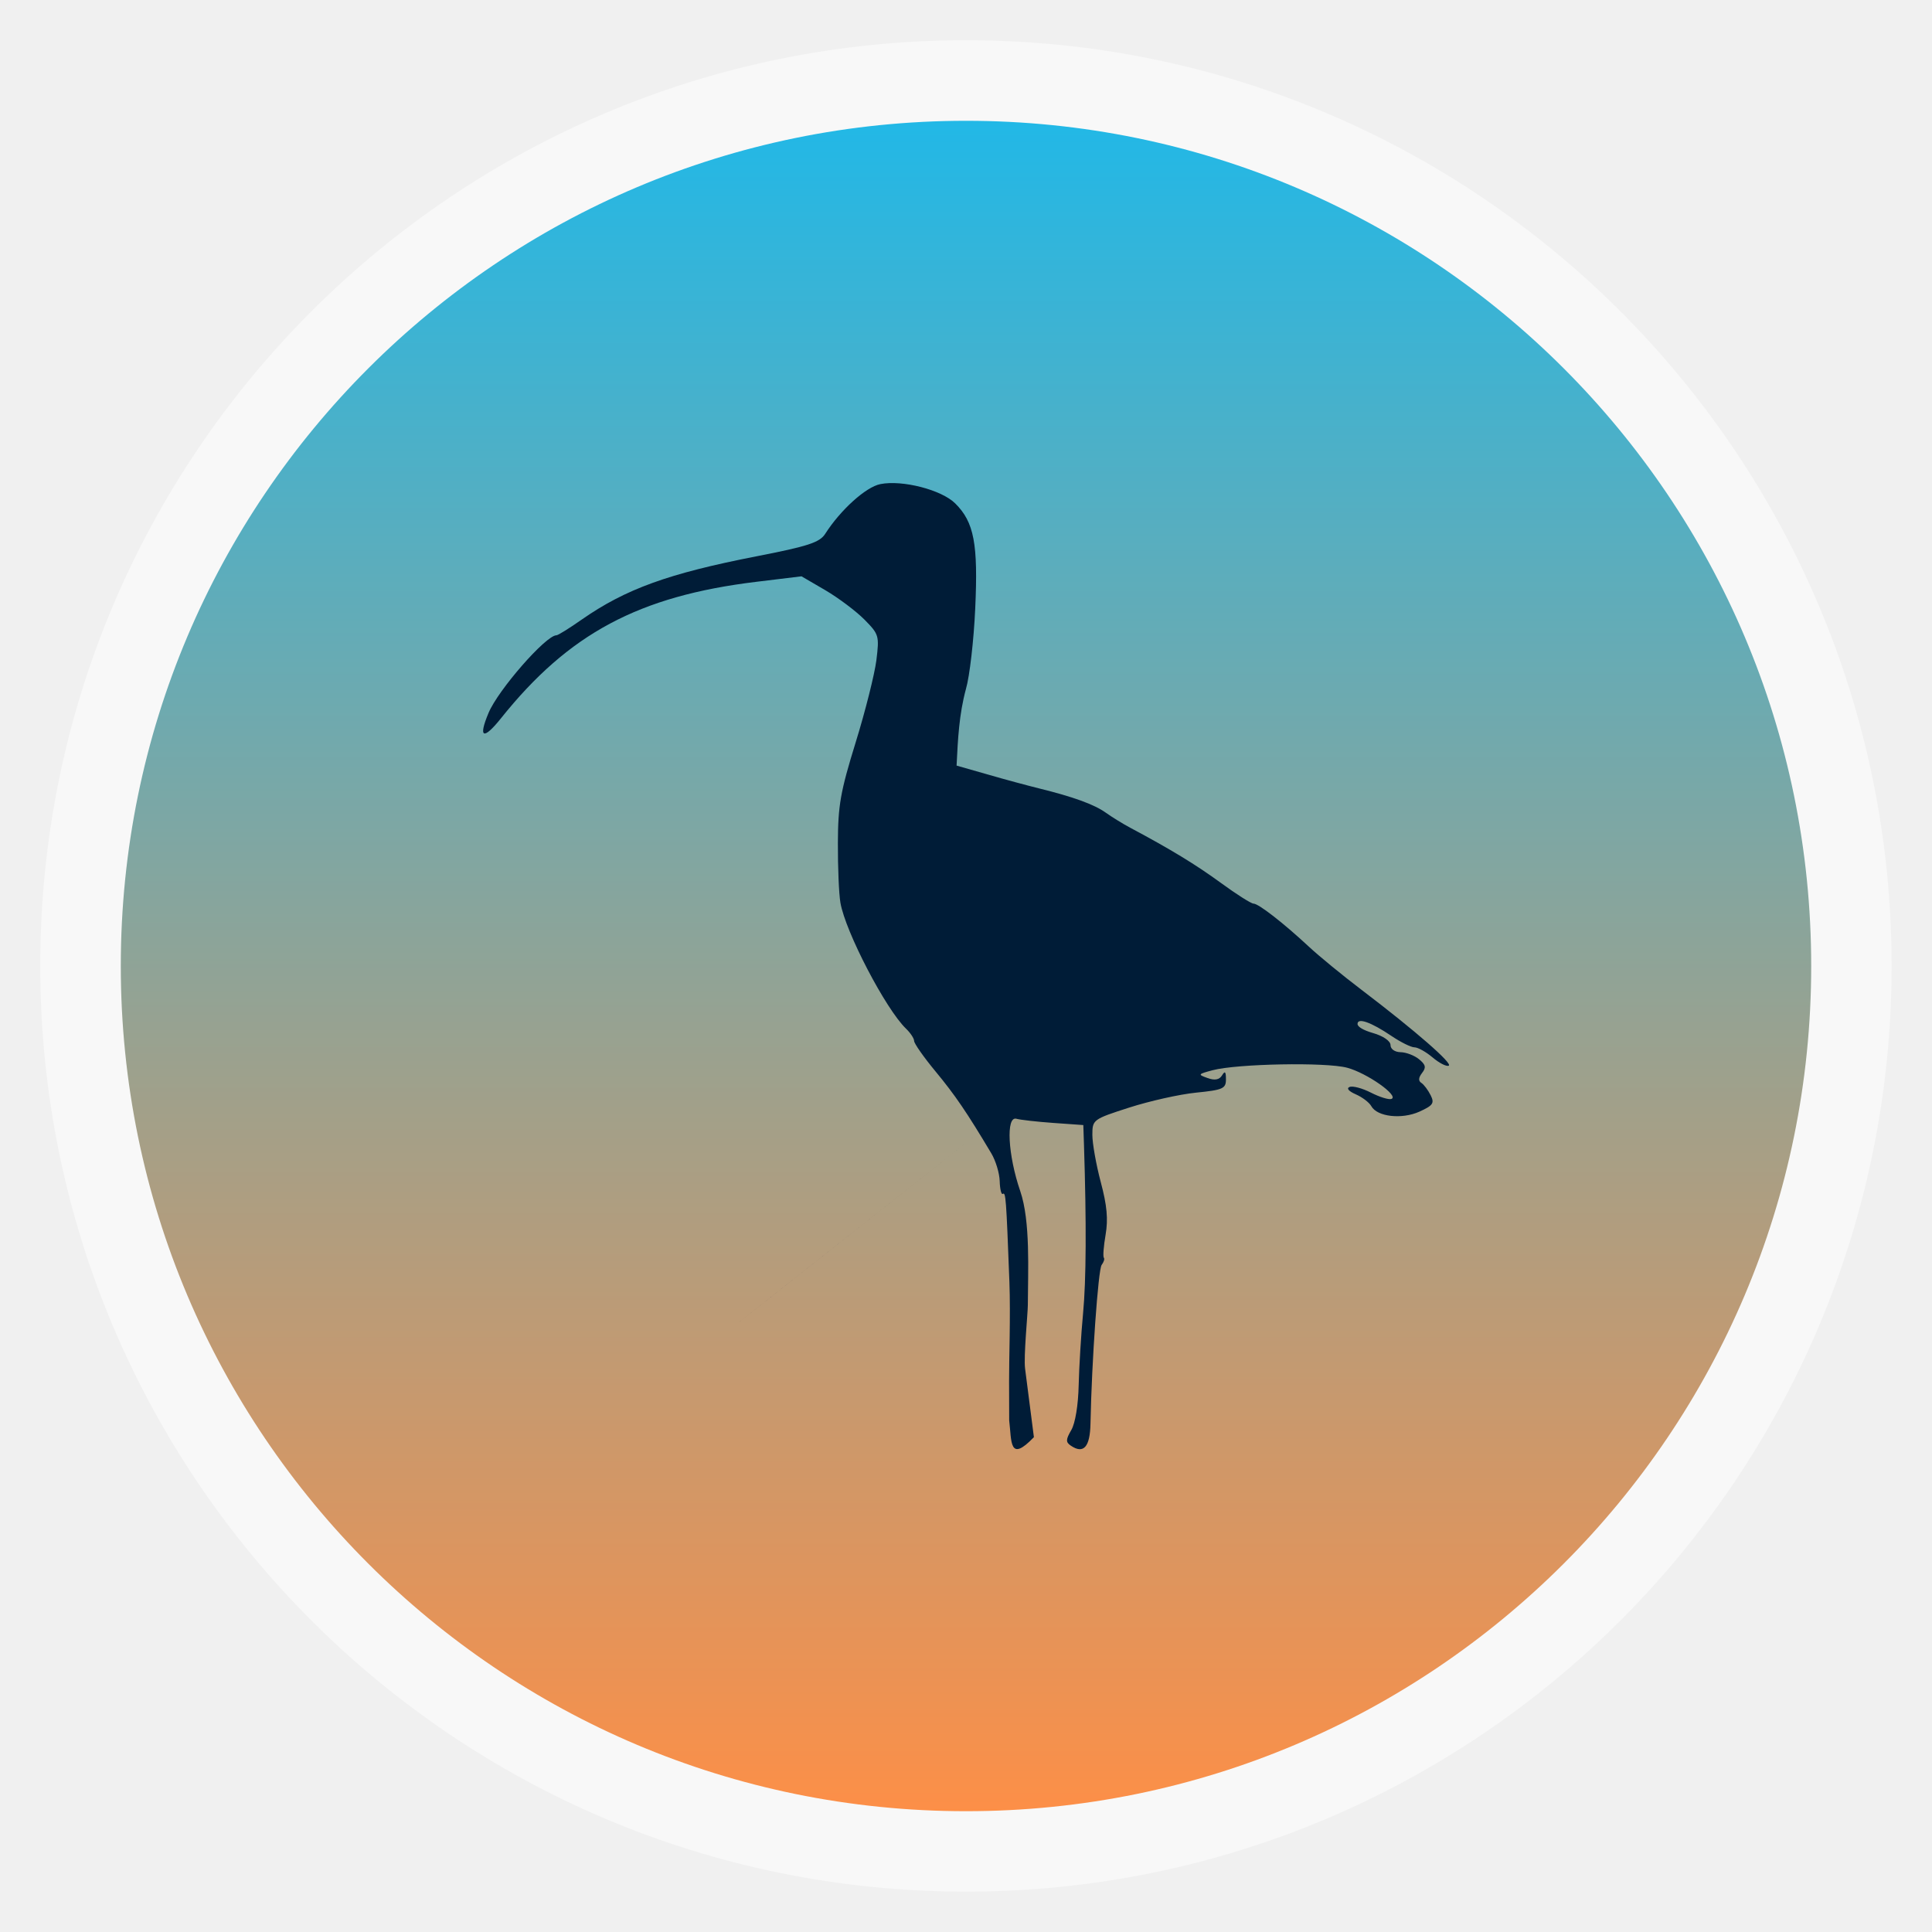
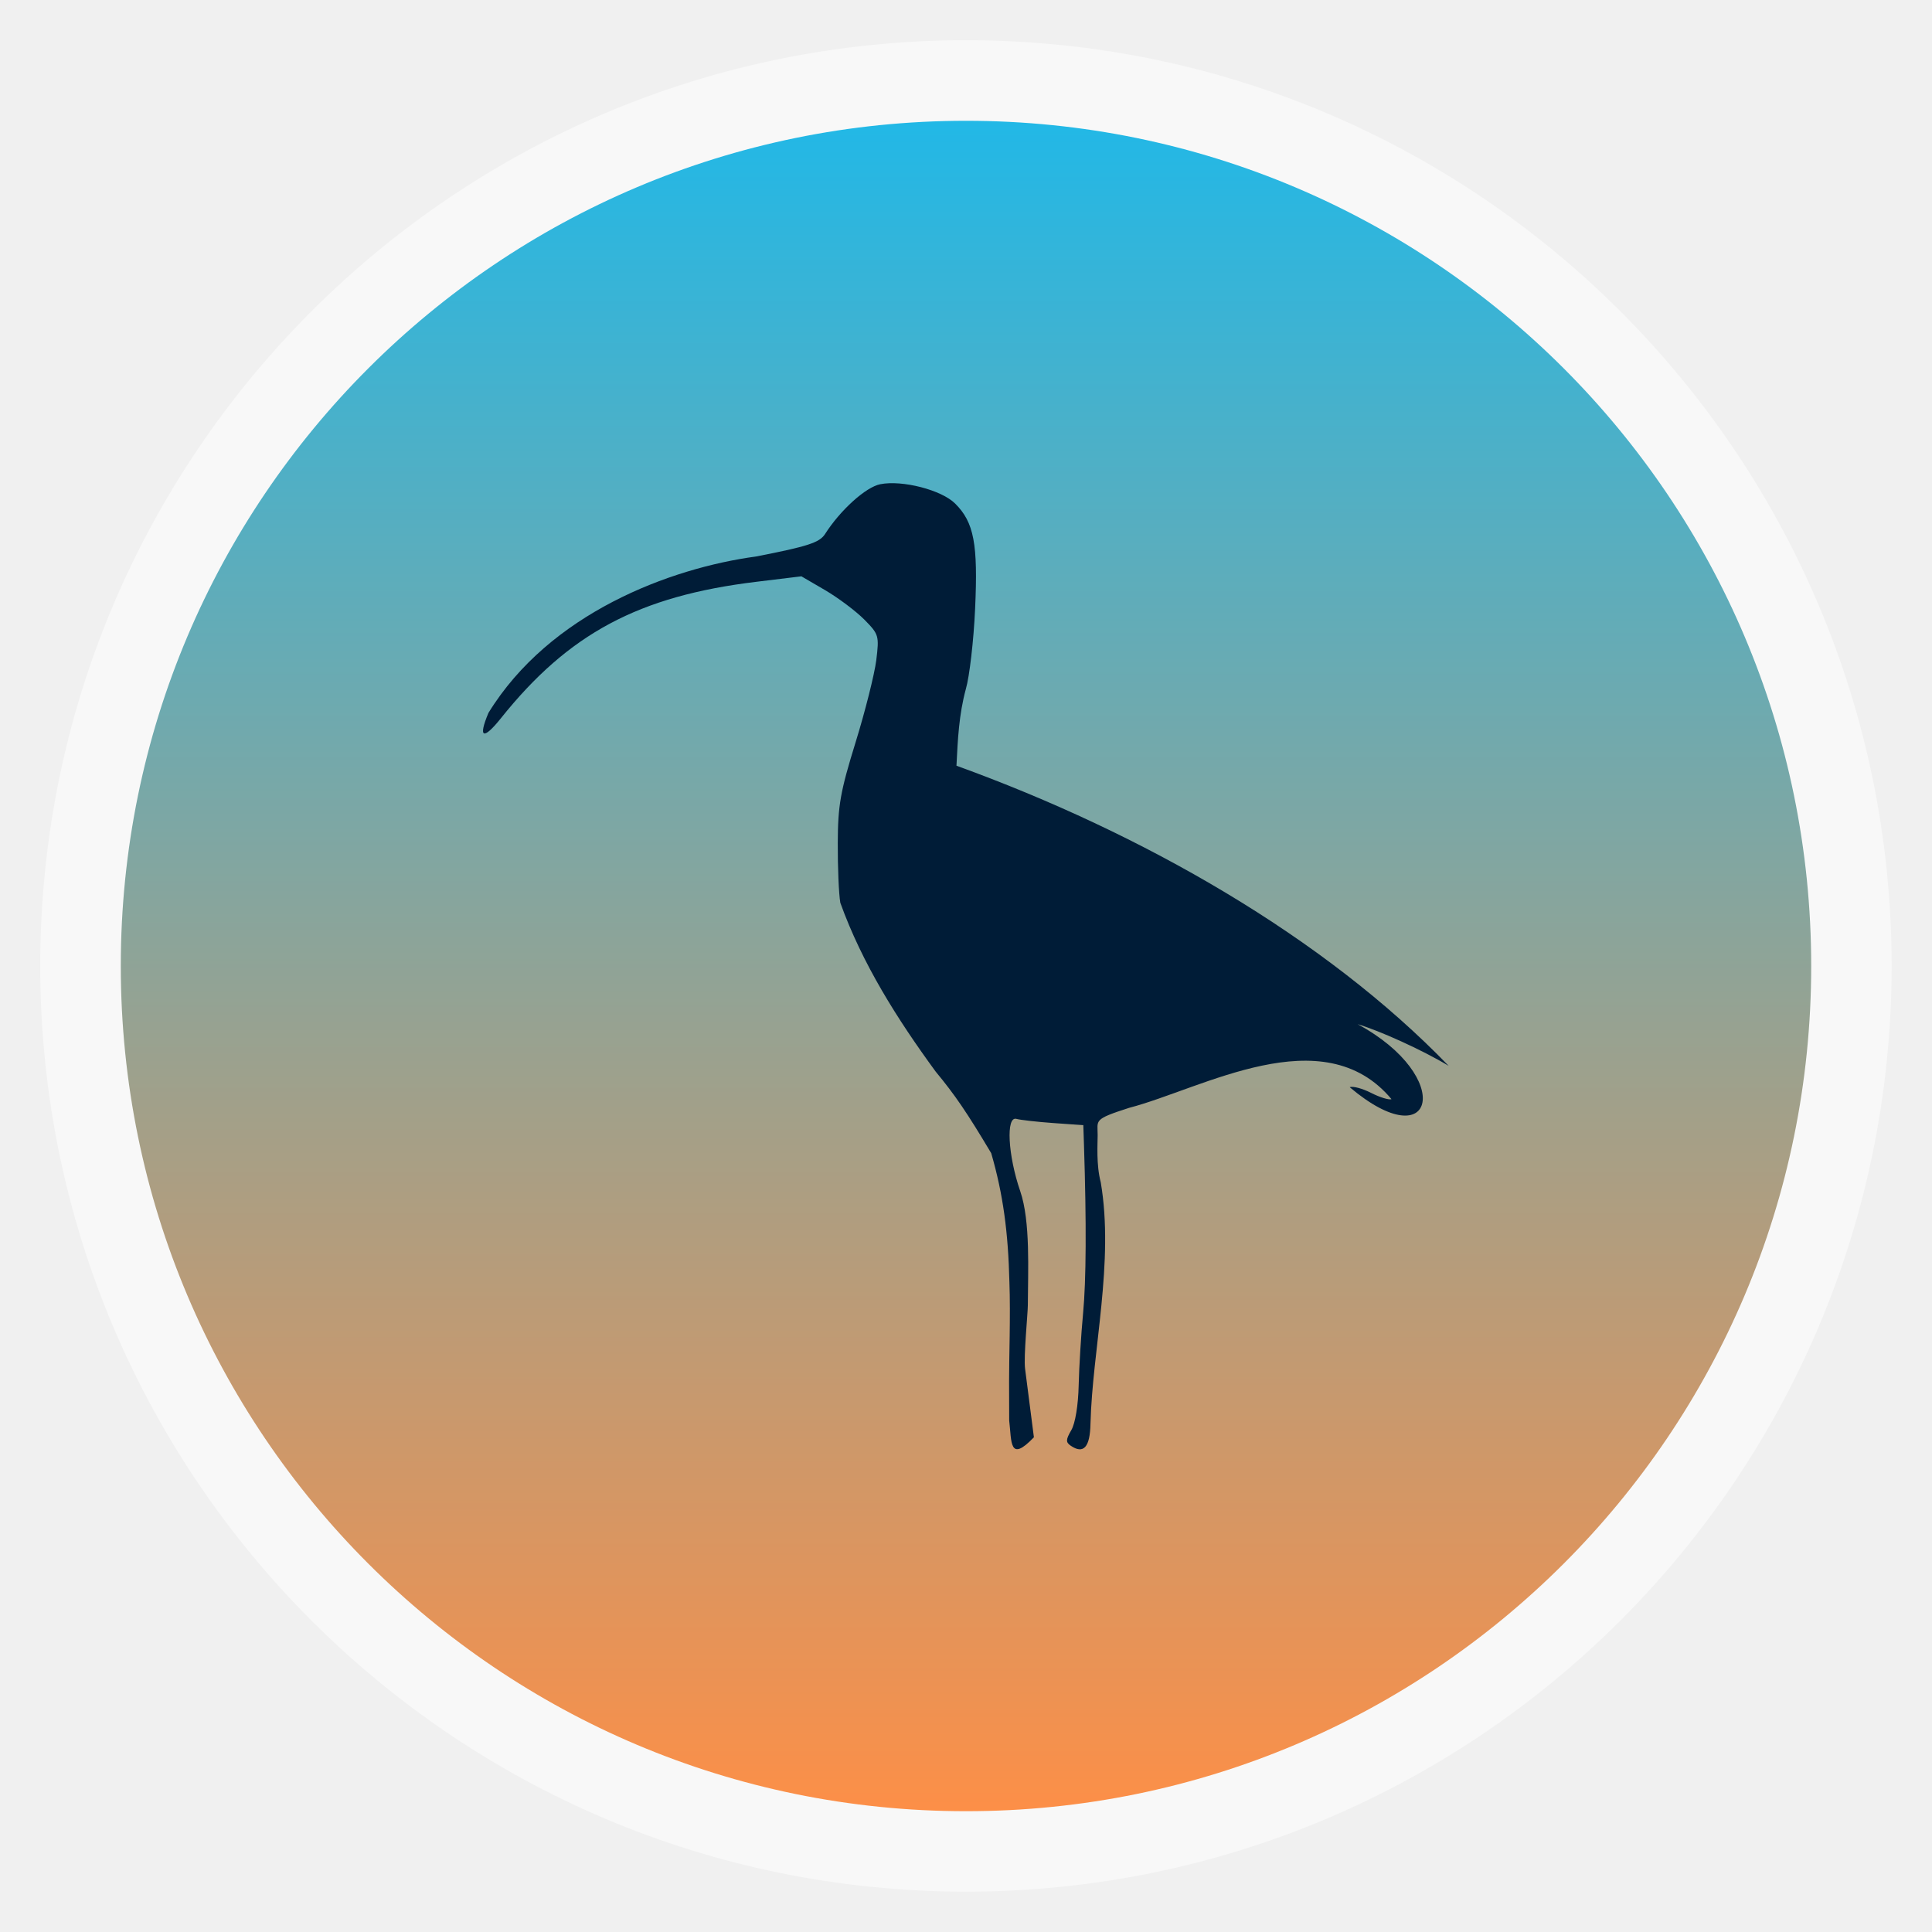
- <svg xmlns="http://www.w3.org/2000/svg" xmlns:xlink="http://www.w3.org/1999/xlink" width="48" viewBox="0 0 13.547 13.547" height="48">
-   <defs>
+ <svg xmlns="http://www.w3.org/2000/svg" xmlns:xlink="http://www.w3.org/1999/xlink" width="48" viewBox="0 0 13.547 13.547" height="48" id="svg2" version="1.1">
+   <defs id="defs4">
    <linearGradient id="linearGradient4460">
-       <stop offset="0" style="stop-color:#fd8f47" />
-       <stop offset="1" style="stop-color:#21b8e7" />
+       <stop offset="0" style="stop-color:#fd8f47" id="stop7" />
+       <stop offset="1" style="stop-color:#21b8e7" id="stop9" />
    </linearGradient>
    <linearGradient gradientTransform="matrix(1.10525 0 0 1.10525 -134.2787 -295.7618)" xlink:href="#linearGradient4460" id="linearGradient3002" y1="279.096" y2="268.33" gradientUnits="userSpaceOnUse" x2="0" />
  </defs>
-   <g style="fill-rule:evenodd">
-     <rect width="12.982" x=".282" y=".282" rx="6.491" height="12.982" style="opacity:.5;fill:#fff" />
-     <rect width="11.853" x=".847" y=".847" rx="5.926" height="11.853" style="fill:url(#linearGradient3002)" />
+   <g style="fill-rule:evenodd" id="g12">
+     <rect width="12.982" x=".282" y=".282" rx="6.491" height="12.982" style="opacity:.5;fill:#fff" id="rect14" />
+     <rect width="11.853" x=".847" y=".847" rx="5.926" height="11.853" style="fill:url(#linearGradient3002)" id="rect16" />
  </g>
-   <g transform="matrix(.77344 0 0 .83212 1.43103 -234.8481)">
-     <path style="fill:#001c37" d="m 7.299,294.198 -0.001,-0.33 c -7.356e-4,-0.182 0.014,-0.557 0.003,-0.835 -0.029,-0.711 -0.033,-0.761 -0.06,-0.744 -0.013,0.009 -0.026,-0.04 -0.028,-0.107 -0.002,-0.067 -0.036,-0.173 -0.077,-0.236 -0.22,-0.343 -0.327,-0.489 -0.504,-0.688 -0.108,-0.121 -0.195,-0.237 -0.195,-0.258 0,-0.021 -0.033,-0.067 -0.073,-0.103 -0.184,-0.164 -0.55,-0.817 -0.595,-1.061 -0.014,-0.074 -0.024,-0.3 -0.023,-0.503 0.001,-0.318 0.023,-0.433 0.161,-0.848 0.088,-0.264 0.172,-0.576 0.188,-0.693 0.027,-0.206 0.024,-0.218 -0.109,-0.343 -0.076,-0.071 -0.235,-0.182 -0.354,-0.247 l -0.216,-0.117 -0.407,0.046 c -1.068,0.12 -1.703,0.436 -2.318,1.151 -0.16,0.186 -0.208,0.166 -0.112,-0.046 0.087,-0.194 0.52,-0.654 0.615,-0.654 0.015,0 0.119,-0.06 0.232,-0.134 0.396,-0.256 0.784,-0.387 1.579,-0.531 0.469,-0.085 0.576,-0.117 0.626,-0.19 0.139,-0.202 0.369,-0.395 0.5,-0.419 0.199,-0.037 0.555,0.048 0.679,0.163 0.171,0.158 0.208,0.34 0.181,0.886 -0.013,0.268 -0.051,0.573 -0.084,0.677 -0.063,0.217 -0.073,0.423 -0.085,0.646 l 0.283,0.075 c 0.155,0.042 0.364,0.094 0.464,0.117 0.31,0.071 0.501,0.135 0.606,0.205 0.056,0.037 0.155,0.094 0.222,0.127 0.365,0.181 0.592,0.309 0.822,0.465 0.141,0.096 0.274,0.174 0.295,0.174 0.045,0 0.27,0.162 0.501,0.362 0.091,0.079 0.306,0.243 0.479,0.365 0.491,0.347 0.833,0.625 0.789,0.639 -0.022,0.008 -0.088,-0.024 -0.147,-0.071 -0.059,-0.046 -0.132,-0.084 -0.163,-0.084 -0.031,0 -0.124,-0.043 -0.207,-0.095 -0.188,-0.118 -0.309,-0.157 -0.309,-0.102 0,0.023 0.049,0.052 0.138,0.076 0.095,0.025 0.161,0.068 0.161,0.102 0,0.034 0.039,0.059 0.091,0.06 0.05,7.2e-4 0.125,0.027 0.167,0.059 0.061,0.046 0.067,0.07 0.028,0.116 -0.033,0.04 -0.035,0.067 -0.006,0.084 0.023,0.014 0.061,0.061 0.084,0.104 0.036,0.067 0.021,0.086 -0.102,0.138 -0.161,0.067 -0.383,0.043 -0.436,-0.046 -0.018,-0.031 -0.082,-0.076 -0.141,-0.1 -0.064,-0.026 -0.087,-0.051 -0.056,-0.062 0.029,-0.011 0.116,0.011 0.194,0.048 0.078,0.037 0.161,0.061 0.185,0.053 0.074,-0.025 -0.22,-0.218 -0.401,-0.263 -0.191,-0.048 -0.997,-0.034 -1.22,0.021 -0.134,0.033 -0.136,0.036 -0.045,0.066 0.065,0.022 0.107,0.014 0.131,-0.023 0.026,-0.04 0.035,-0.032 0.035,0.033 5.817e-4,0.079 -0.027,0.09 -0.272,0.113 -0.15,0.014 -0.422,0.071 -0.606,0.126 -0.328,0.098 -0.333,0.102 -0.333,0.23 0,0.071 0.034,0.25 0.076,0.397 0.057,0.198 0.068,0.313 0.044,0.444 -0.018,0.097 -0.025,0.184 -0.016,0.194 0.009,0.01 -1.757e-4,0.036 -0.02,0.061 -0.031,0.038 -0.09,0.813 -0.101,1.336 -0.004,0.199 -0.063,0.26 -0.179,0.186 -0.046,-0.029 -0.045,-0.051 0.005,-0.131 0.036,-0.057 0.063,-0.21 0.067,-0.38 0.004,-0.156 0.022,-0.429 0.04,-0.606 0.028,-0.276 0.031,-0.756 0.008,-1.417 l -0.006,-0.167 -0.273,-0.018 c -0.15,-0.01 -0.3,-0.026 -0.333,-0.035 -0.097,-0.026 -0.078,0.306 0.034,0.609 0.094,0.254 0.07,0.675 0.069,0.961 -3.059e-4,0.071 -0.039,0.432 -0.025,0.535 l 0.08,0.578 c -0.225,0.218 -0.201,0.039 -0.224,-0.142 z m -0.233,-2.455 c -3.842,2.821 -1.921,1.411 0,0 z m 1.882,-0.433 c -0.481,-0.063 0.095,-0.715 0,0 z m -3.052,-1.698 c 1.961,-0.245 1.856,1.314 0,0 z" />
+   <g transform="matrix(.77344 0 0 .83212 1.43103 -234.8481)" id="g18">
+     <path style="fill:#001c37" d="m 7.299,294.198 -0.001,-0.33 c -7.356e-4,-0.182 0.014,-0.557 0.003,-0.835 -0.011,-0.42 -0.057,-0.742 -0.165,-1.087 -0.22,-0.343 -0.327,-0.489 -0.504,-0.688 -0.347,-0.441 -0.665,-0.908 -0.864,-1.422 -0.014,-0.074 -0.024,-0.3 -0.023,-0.503 0.001,-0.318 0.023,-0.433 0.161,-0.848 0.088,-0.264 0.172,-0.576 0.188,-0.693 0.027,-0.206 0.024,-0.218 -0.109,-0.343 -0.076,-0.071 -0.235,-0.182 -0.354,-0.247 l -0.216,-0.117 -0.407,0.046 c -1.068,0.12 -1.703,0.436 -2.318,1.151 -0.16,0.186 -0.208,0.166 -0.112,-0.046 0.555,-0.84 1.646,-1.22 2.426,-1.318 0.469,-0.085 0.576,-0.117 0.626,-0.19 0.139,-0.202 0.369,-0.395 0.5,-0.419 0.199,-0.037 0.555,0.048 0.679,0.163 0.171,0.158 0.208,0.34 0.181,0.886 -0.013,0.268 -0.051,0.573 -0.084,0.677 -0.063,0.217 -0.073,0.423 -0.085,0.646 1.688,0.568 3.334,1.444 4.462,2.529 -0.245,-0.137 -0.632,-0.298 -0.825,-0.351 0.885,0.444 0.705,1.141 -0.072,0.531 0.029,-0.011 0.116,0.011 0.194,0.048 0.078,0.037 0.161,0.061 0.185,0.053 -0.621,-0.691 -1.717,-0.087 -2.379,0.073 -0.328,0.098 -0.285,0.102 -0.285,0.23 0,0.071 -0.014,0.25 0.028,0.397 0.123,0.672 -0.076,1.412 -0.093,2.034 -0.004,0.199 -0.063,0.26 -0.179,0.186 -0.046,-0.029 -0.045,-0.051 0.005,-0.131 0.036,-0.057 0.063,-0.21 0.067,-0.38 0.004,-0.156 0.022,-0.429 0.04,-0.606 0.028,-0.276 0.031,-0.756 0.008,-1.417 l -0.006,-0.167 -0.273,-0.018 c -0.15,-0.01 -0.3,-0.026 -0.333,-0.035 -0.097,-0.026 -0.078,0.306 0.034,0.609 0.094,0.254 0.07,0.675 0.069,0.961 -3.059e-4,0.071 -0.039,0.432 -0.025,0.535 l 0.08,0.578 c -0.225,0.218 -0.201,0.039 -0.224,-0.142 z" id="path20" />
  </g>
</svg>
